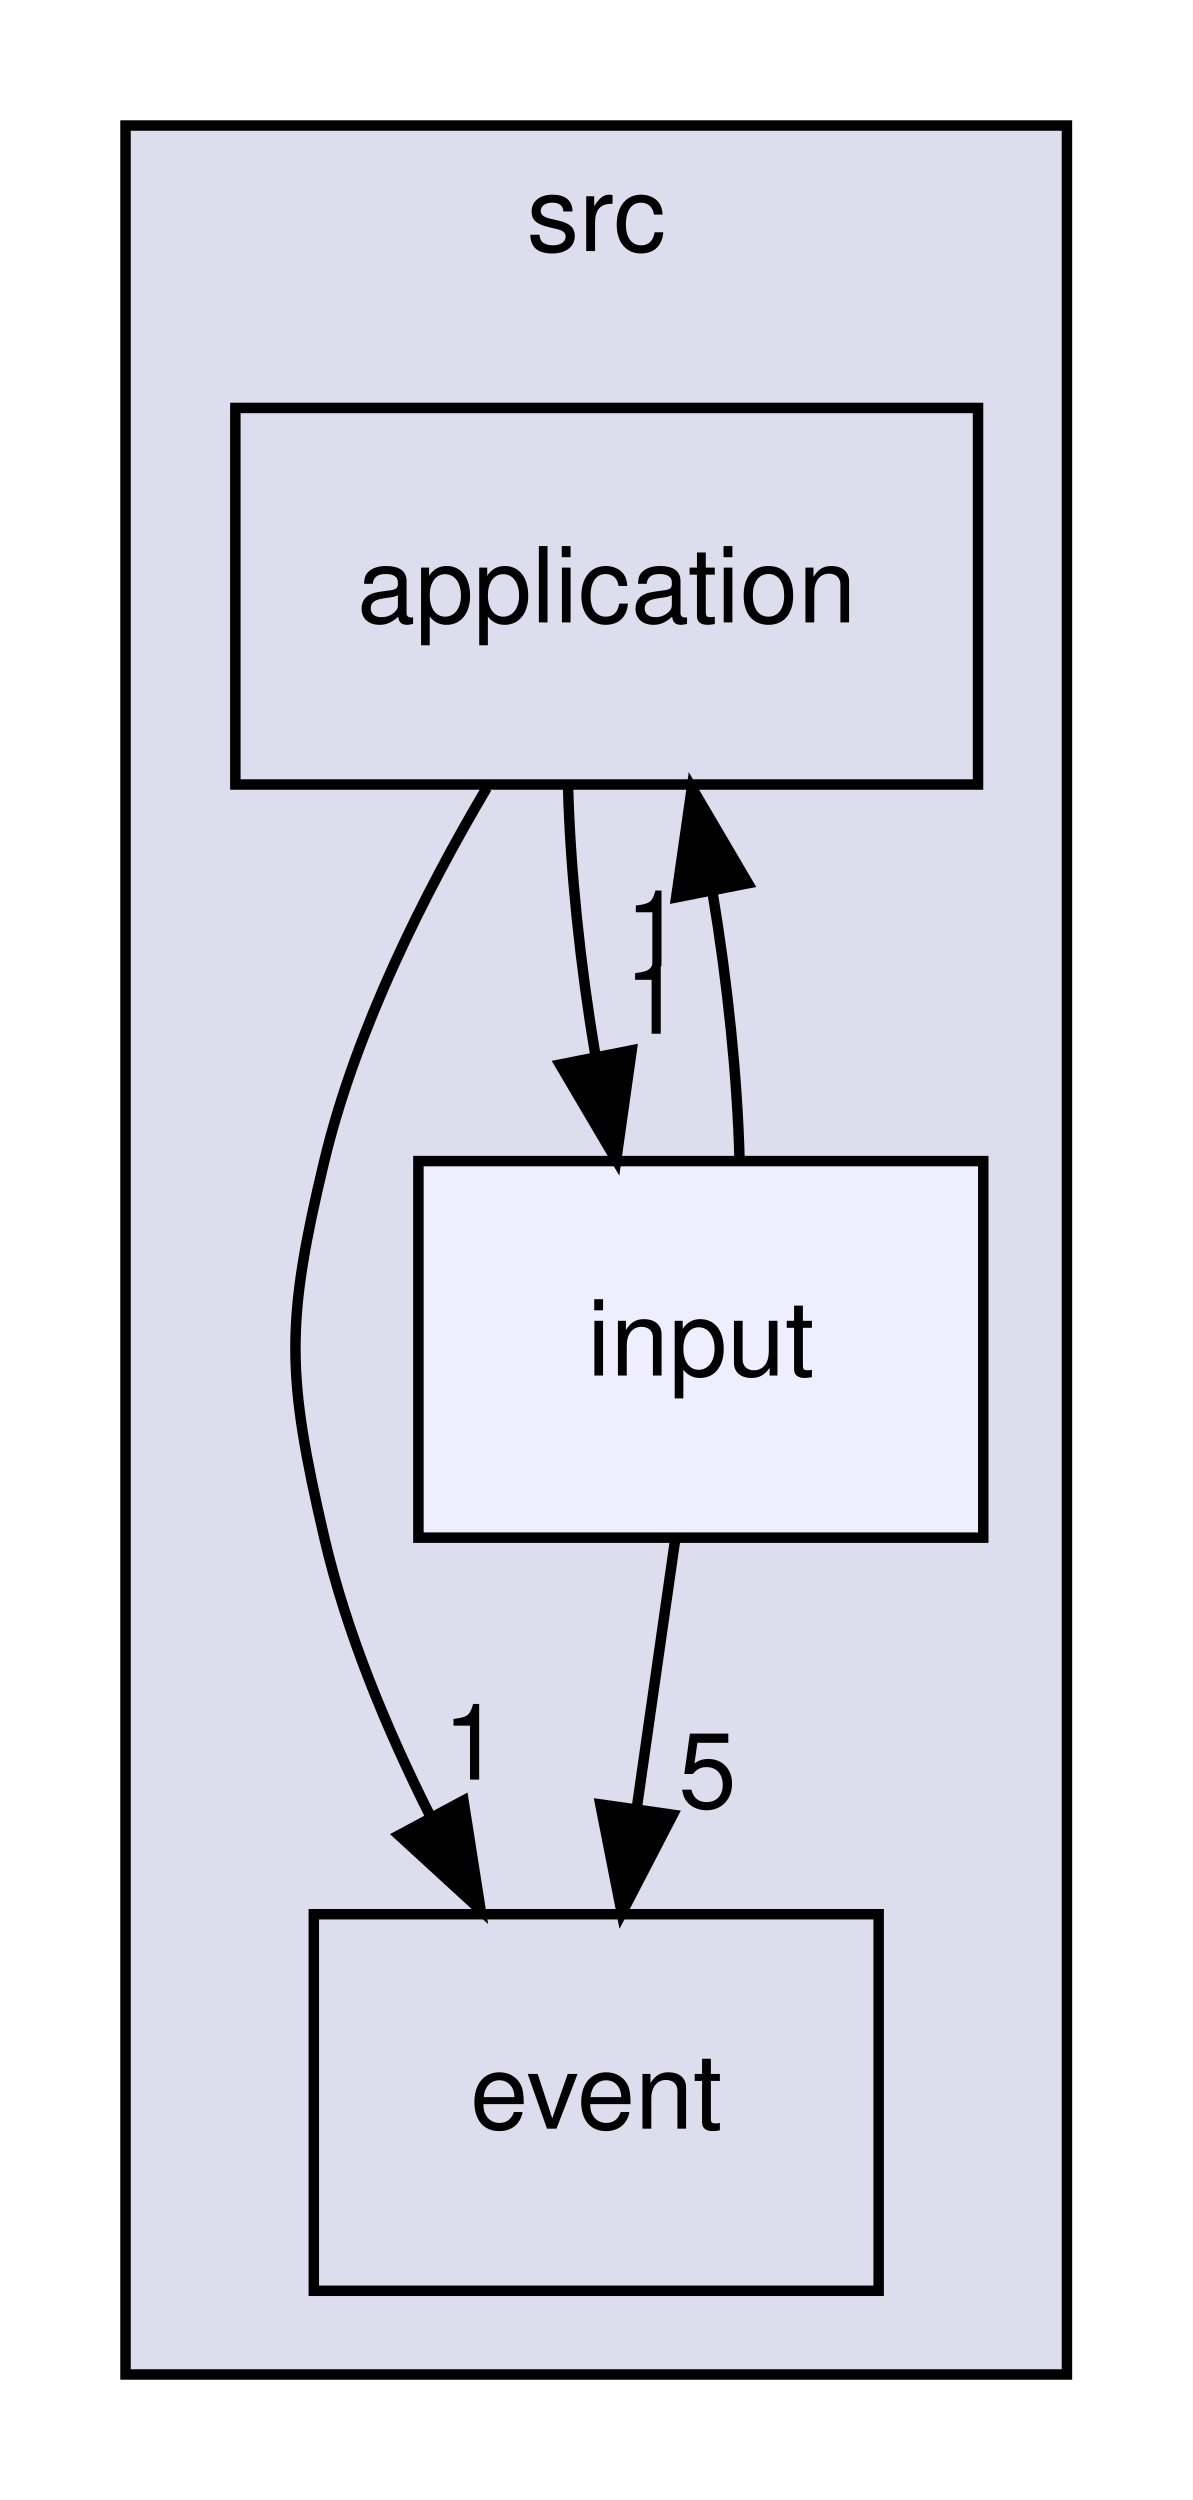
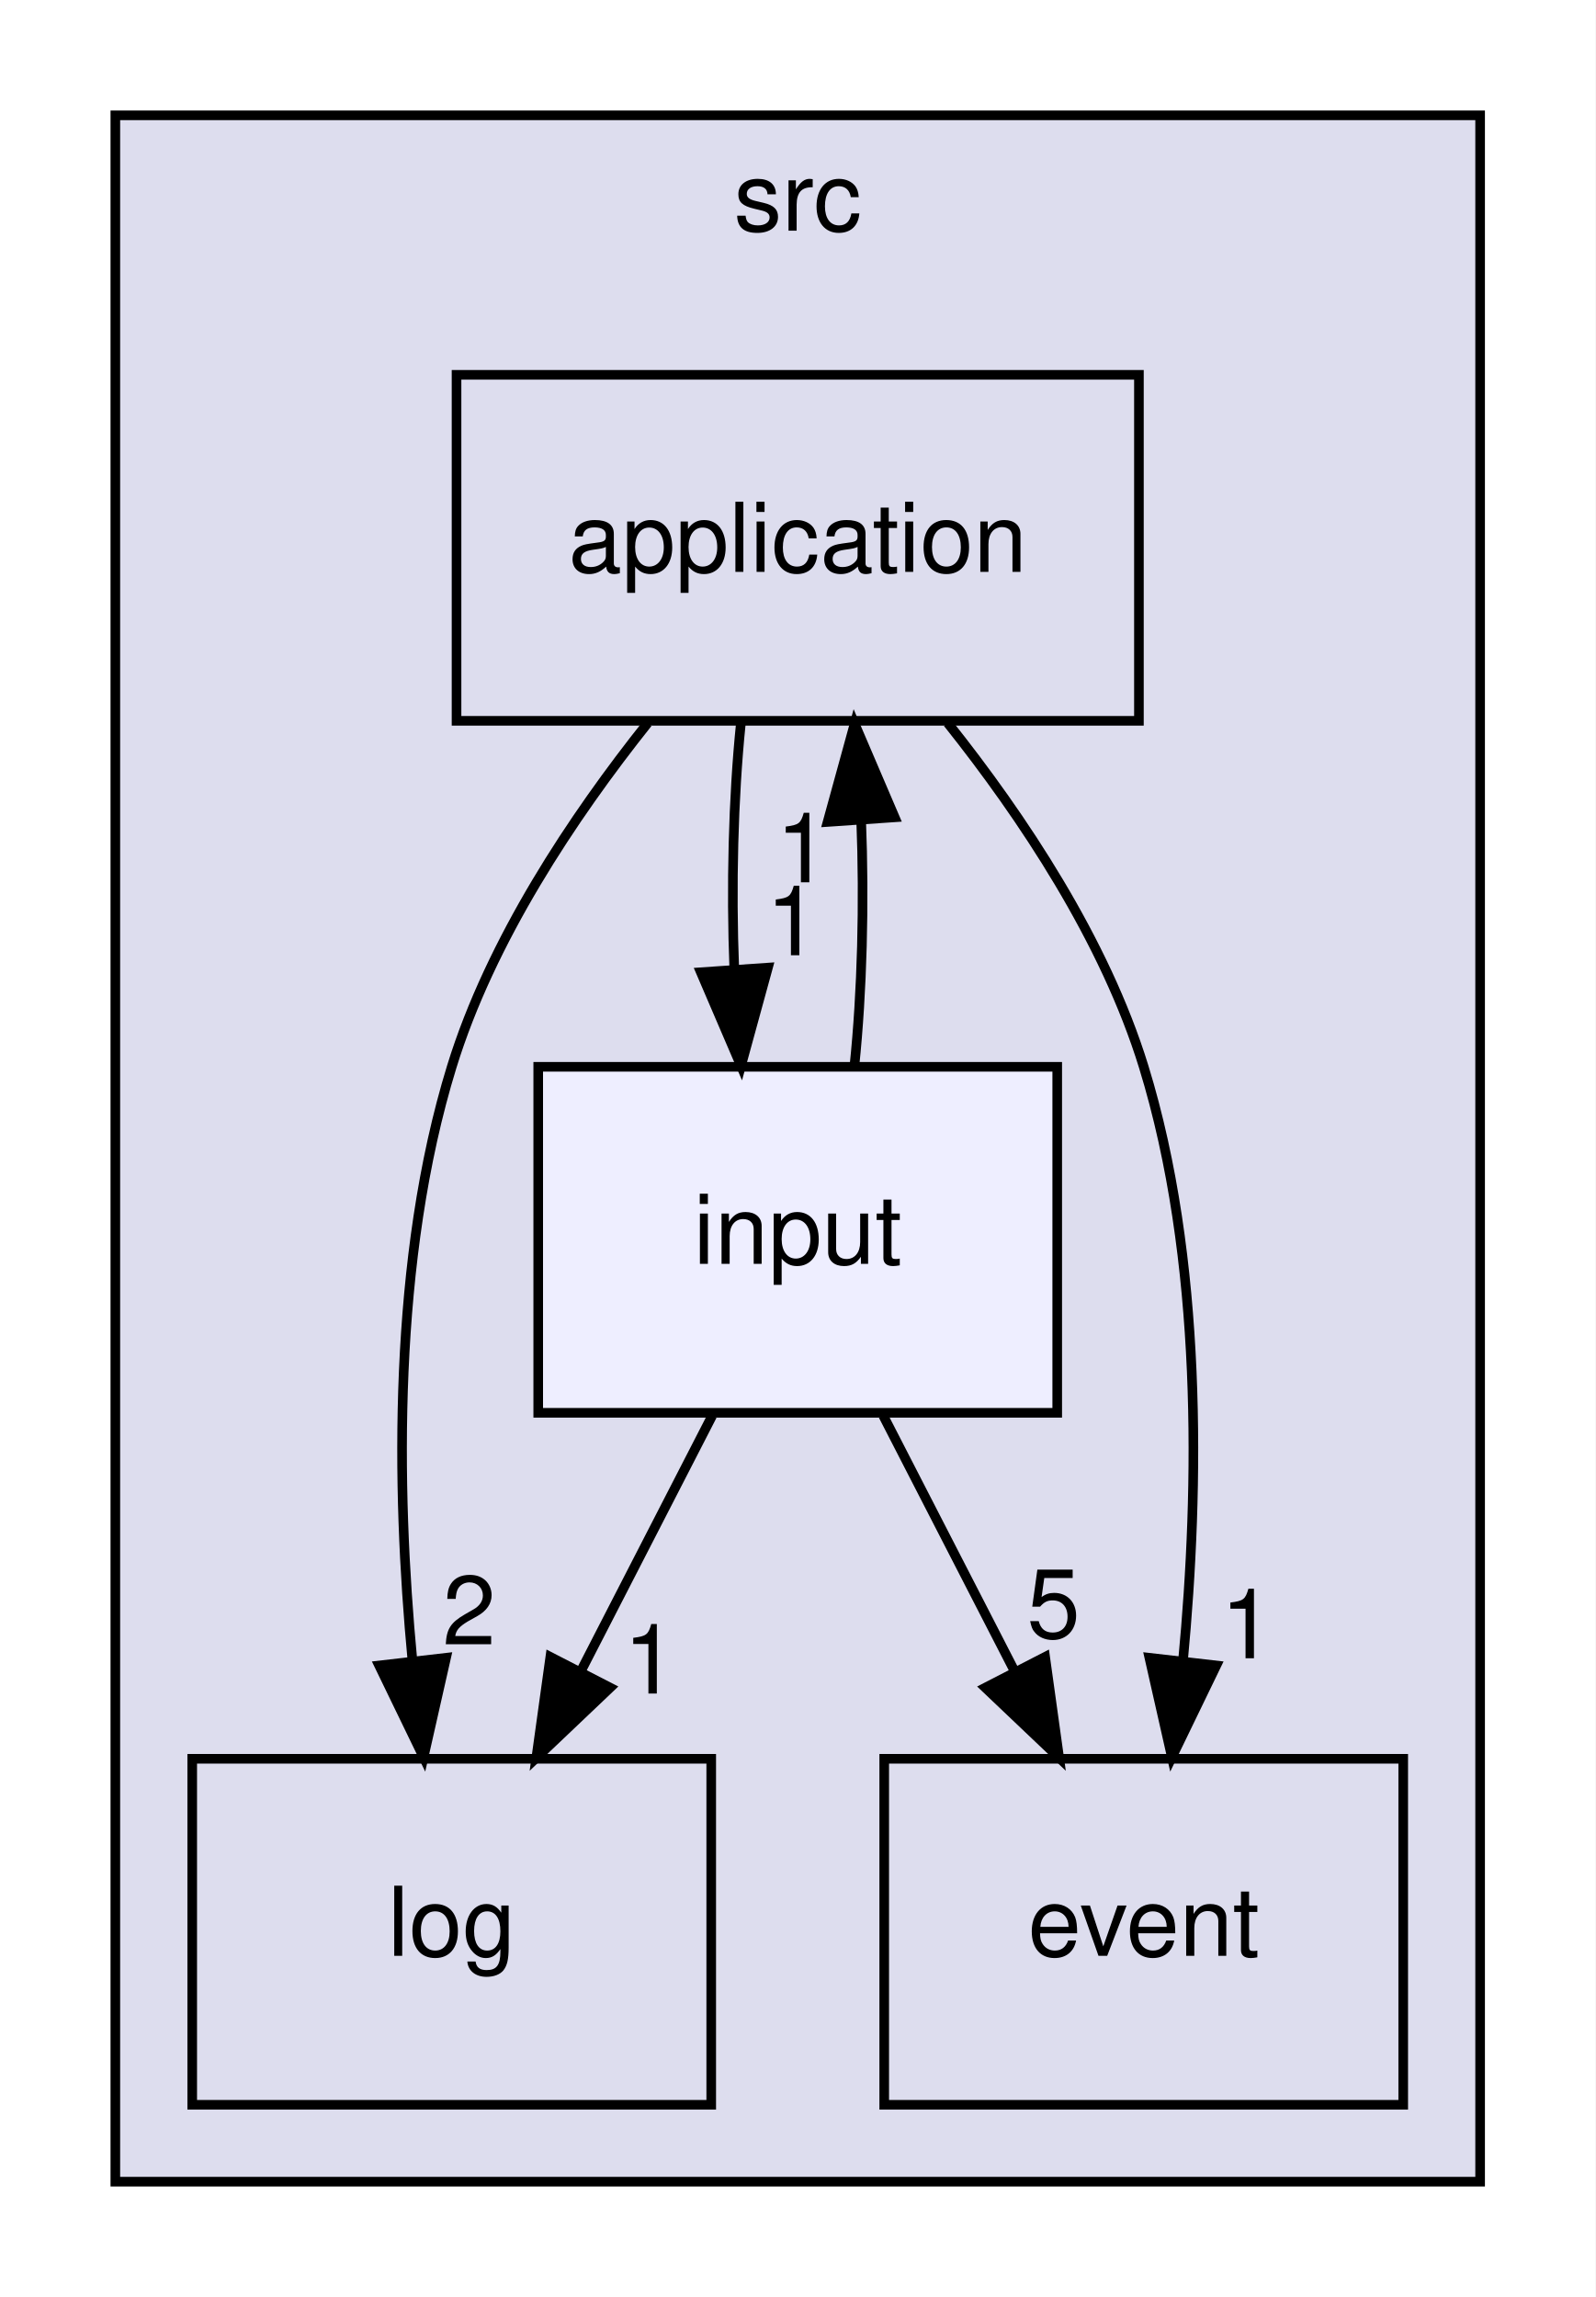
- <svg xmlns="http://www.w3.org/2000/svg" xmlns:xlink="http://www.w3.org/1999/xlink" width="114pt" height="239pt" viewBox="0.00 0.00 114.00 239.00">
+ <svg xmlns="http://www.w3.org/2000/svg" xmlns:xlink="http://www.w3.org/1999/xlink" width="166pt" height="239pt" viewBox="0.00 0.00 166.00 239.00">
  <g id="graph0" class="graph" transform="scale(1 1) rotate(0) translate(4 235)">
-     <polygon fill="white" stroke="transparent" points="-4,4 -4,-235 110,-235 110,4 -4,4" />
+     <polygon fill="white" stroke="transparent" points="-4,4 -4,-235 162,-235 162,4 -4,4" />
    <g id="clust1" class="cluster">
      <g id="a_clust1">
        <a xlink:href="dir_68267d1309a1af8e8297ef4c3efbcdba.html" target="_top" xlink:title="src">
-           <polygon fill="#ddddee" stroke="black" points="8,-8 8,-223 98,-223 98,-8 8,-8" />
-           <text text-anchor="middle" x="53" y="-211" font-family="Helvetica,sans-Serif" font-size="10.00">src</text>
+           <polygon fill="#ddddee" stroke="black" points="8,-8 8,-223 150,-223 150,-8 8,-8" />
+           <text text-anchor="middle" x="79" y="-211" font-family="Helvetica,sans-Serif" font-size="10.00">src</text>
        </a>
      </g>
    </g>
    <g id="node1" class="node">
      <g id="a_node1">
-         <a xlink:href="dir_844f6ab5c2ae79211596f3dcdd81adb7.html" target="_top" xlink:title="application">
-           <polygon fill="none" stroke="black" points="89.5,-196 18.5,-196 18.5,-160 89.5,-160 89.5,-196" />
-           <text text-anchor="middle" x="54" y="-175.5" font-family="Helvetica,sans-Serif" font-size="10.00">application</text>
+         <a xlink:href="dir_2241064965c8d9ca993f08b926076f7d.html" target="_top" xlink:title="log">
+           <polygon fill="none" stroke="black" points="70,-52 16,-52 16,-16 70,-16 70,-52" />
+           <text text-anchor="middle" x="43" y="-31.5" font-family="Helvetica,sans-Serif" font-size="10.00">log</text>
        </a>
      </g>
    </g>
    <g id="node2" class="node">
      <g id="a_node2">
-         <a xlink:href="dir_f278fbcf62338d746f20818c09b59427.html" target="_top" xlink:title="event">
-           <polygon fill="none" stroke="black" points="80,-52 26,-52 26,-16 80,-16 80,-52" />
-           <text text-anchor="middle" x="53" y="-31.5" font-family="Helvetica,sans-Serif" font-size="10.00">event</text>
+         <a xlink:href="dir_844f6ab5c2ae79211596f3dcdd81adb7.html" target="_top" xlink:title="application">
+           <polygon fill="none" stroke="black" points="114.5,-196 43.5,-196 43.5,-160 114.5,-160 114.5,-196" />
+           <text text-anchor="middle" x="79" y="-175.5" font-family="Helvetica,sans-Serif" font-size="10.00">application</text>
        </a>
      </g>
    </g>
    <g id="edge4" class="edge">
-       <path fill="none" stroke="black" d="M42.53,-159.67C36.63,-149.69 30.04,-136.65 27,-124 23.27,-108.44 23.38,-103.59 27,-88 29.1,-78.96 32.97,-69.68 37.09,-61.47" />
-       <polygon fill="black" stroke="black" points="40.31,-62.86 41.95,-52.39 34.14,-59.55 40.31,-62.86" />
+       <path fill="none" stroke="black" d="M63.39,-159.77C55.63,-150.03 47.05,-137.18 43,-124 36.84,-103.97 37.21,-80.18 38.91,-62.24" />
+       <polygon fill="black" stroke="black" points="42.41,-62.51 40.07,-52.17 35.45,-61.71 42.41,-62.51" />
      <g id="a_edge4-headlabel">
-         <a xlink:href="dir_000001_000003.html" target="_top" xlink:title="1">
-           <text text-anchor="middle" x="41.12" y="-64.87" font-family="Helvetica,sans-Serif" font-size="10.00">1</text>
+         <a xlink:href="dir_000001_000019.html" target="_top" xlink:title="2">
+           <text text-anchor="middle" x="44.82" y="-63.9" font-family="Helvetica,sans-Serif" font-size="10.00">2</text>
        </a>
      </g>
    </g>
    <g id="node3" class="node">
      <g id="a_node3">
+         <a xlink:href="dir_f278fbcf62338d746f20818c09b59427.html" target="_top" xlink:title="event">
+           <polygon fill="none" stroke="black" points="142,-52 88,-52 88,-16 142,-16 142,-52" />
+           <text text-anchor="middle" x="115" y="-31.5" font-family="Helvetica,sans-Serif" font-size="10.00">event</text>
+         </a>
+       </g>
+     </g>
+     <g id="edge6" class="edge">
+       <path fill="none" stroke="black" d="M94.61,-159.77C102.37,-150.03 110.95,-137.18 115,-124 121.16,-103.97 120.79,-80.18 119.09,-62.24" />
+       <polygon fill="black" stroke="black" points="122.55,-61.71 117.93,-52.17 115.59,-62.51 122.55,-61.71" />
+       <g id="a_edge6-headlabel">
+         <a xlink:href="dir_000001_000003.html" target="_top" xlink:title="1">
+           <text text-anchor="middle" x="125.78" y="-62.46" font-family="Helvetica,sans-Serif" font-size="10.00">1</text>
+         </a>
+       </g>
+     </g>
+     <g id="node4" class="node">
+       <g id="a_node4">
        <a xlink:href="dir_d365e15d984c8d0205117ee0c40d6716.html" target="_top" xlink:title="input">
-           <polygon fill="#eeeeff" stroke="black" points="90,-124 36,-124 36,-88 90,-88 90,-124" />
-           <text text-anchor="middle" x="63" y="-103.5" font-family="Helvetica,sans-Serif" font-size="10.00">input</text>
+           <polygon fill="#eeeeff" stroke="black" points="106,-124 52,-124 52,-88 106,-88 106,-124" />
+           <text text-anchor="middle" x="79" y="-103.5" font-family="Helvetica,sans-Serif" font-size="10.00">input</text>
+         </a>
+       </g>
+     </g>
+     <g id="edge5" class="edge">
+       <path fill="none" stroke="black" d="M73.08,-159.7C72.29,-151.98 72.06,-142.71 72.4,-134.11" />
+       <polygon fill="black" stroke="black" points="75.9,-134.32 73.1,-124.1 68.92,-133.84 75.9,-134.32" />
+       <g id="a_edge5-headlabel">
+         <a xlink:href="dir_000001_000018.html" target="_top" xlink:title="1">
+           <text text-anchor="middle" x="78.48" y="-135.61" font-family="Helvetica,sans-Serif" font-size="10.00">1</text>
+         </a>
+       </g>
+     </g>
+     <g id="edge1" class="edge">
+       <path fill="none" stroke="black" d="M70.1,-87.7C66,-79.73 61.05,-70.1 56.51,-61.26" />
+       <polygon fill="black" stroke="black" points="59.48,-59.4 51.8,-52.1 53.26,-62.6 59.48,-59.4" />
+       <g id="a_edge1-headlabel">
+         <a xlink:href="dir_000018_000019.html" target="_top" xlink:title="1">
+           <text text-anchor="middle" x="63.65" y="-58.79" font-family="Helvetica,sans-Serif" font-size="10.00">1</text>
+         </a>
+       </g>
+     </g>
+     <g id="edge2" class="edge">
+       <path fill="none" stroke="black" d="M84.9,-124.1C85.7,-131.79 85.94,-141.05 85.6,-149.67" />
+       <polygon fill="black" stroke="black" points="82.11,-149.48 84.92,-159.7 89.09,-149.96 82.11,-149.48" />
+       <g id="a_edge2-headlabel">
+         <a xlink:href="dir_000018_000001.html" target="_top" xlink:title="1">
+           <text text-anchor="middle" x="79.52" y="-143.2" font-family="Helvetica,sans-Serif" font-size="10.00">1</text>
        </a>
      </g>
    </g>
    <g id="edge3" class="edge">
-       <path fill="none" stroke="black" d="M50.31,-159.7C50.51,-151.98 51.47,-142.71 52.92,-134.11" />
-       <polygon fill="black" stroke="black" points="56.39,-134.59 54.91,-124.1 49.53,-133.23 56.39,-134.59" />
+       <path fill="none" stroke="black" d="M87.9,-87.7C92,-79.73 96.95,-70.1 101.49,-61.26" />
+       <polygon fill="black" stroke="black" points="104.74,-62.6 106.2,-52.1 98.52,-59.4 104.74,-62.6" />
      <g id="a_edge3-headlabel">
-         <a xlink:href="dir_000001_000018.html" target="_top" xlink:title="1">
-           <text text-anchor="middle" x="58.48" y="-136.17" font-family="Helvetica,sans-Serif" font-size="10.00">1</text>
-         </a>
-       </g>
-     </g>
-     <g id="edge1" class="edge">
-       <path fill="none" stroke="black" d="M66.7,-124.1C66.51,-131.79 65.56,-141.05 64.12,-149.67" />
-       <polygon fill="black" stroke="black" points="60.64,-149.21 62.14,-159.7 67.51,-150.56 60.64,-149.21" />
-       <g id="a_edge1-headlabel">
-         <a xlink:href="dir_000018_000001.html" target="_top" xlink:title="1">
-           <text text-anchor="middle" x="58.55" y="-142.63" font-family="Helvetica,sans-Serif" font-size="10.00">1</text>
-         </a>
-       </g>
-     </g>
-     <g id="edge2" class="edge">
-       <path fill="none" stroke="black" d="M60.53,-87.7C59.43,-79.98 58.1,-70.71 56.87,-62.11" />
-       <polygon fill="black" stroke="black" points="60.32,-61.51 55.44,-52.1 53.39,-62.5 60.32,-61.51" />
-       <g id="a_edge2-headlabel">
        <a xlink:href="dir_000018_000003.html" target="_top" xlink:title="5">
-           <text text-anchor="middle" x="63.64" y="-62.17" font-family="Helvetica,sans-Serif" font-size="10.00">5</text>
+           <text text-anchor="middle" x="105.62" y="-64.59" font-family="Helvetica,sans-Serif" font-size="10.00">5</text>
        </a>
      </g>
    </g>
  </g>
</svg>
